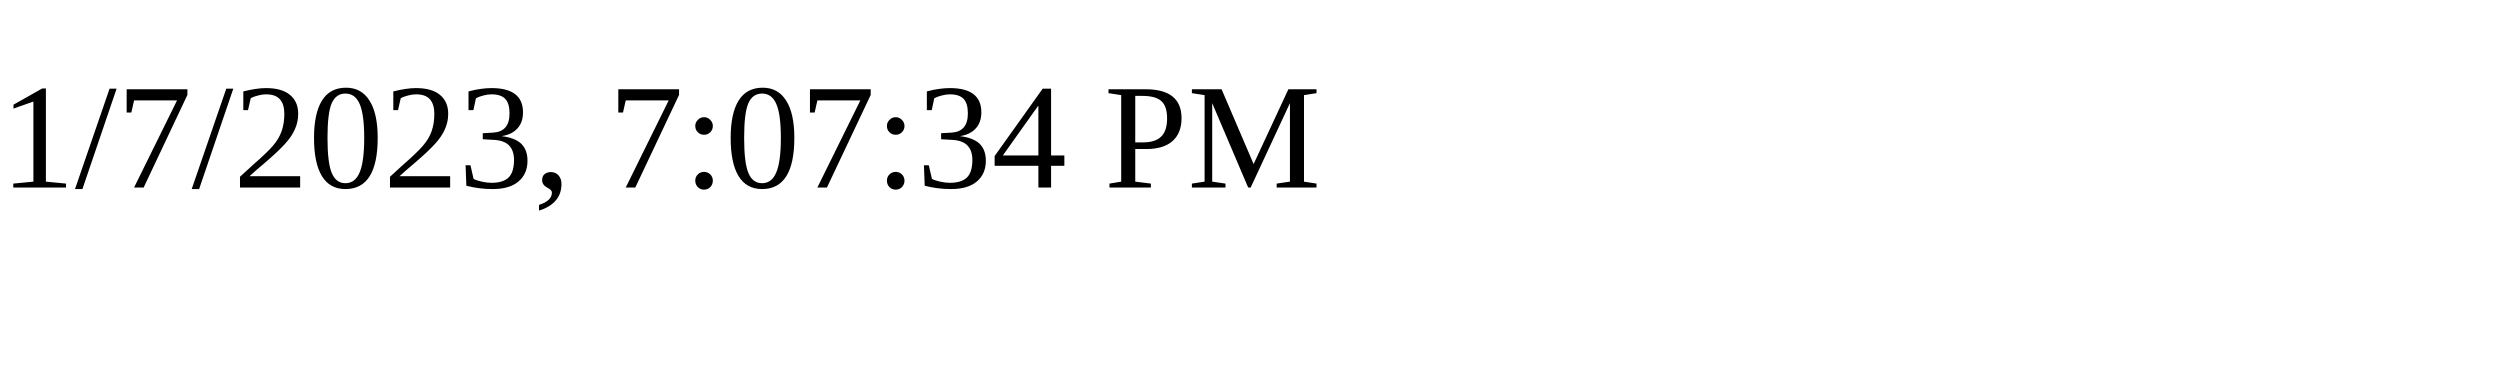
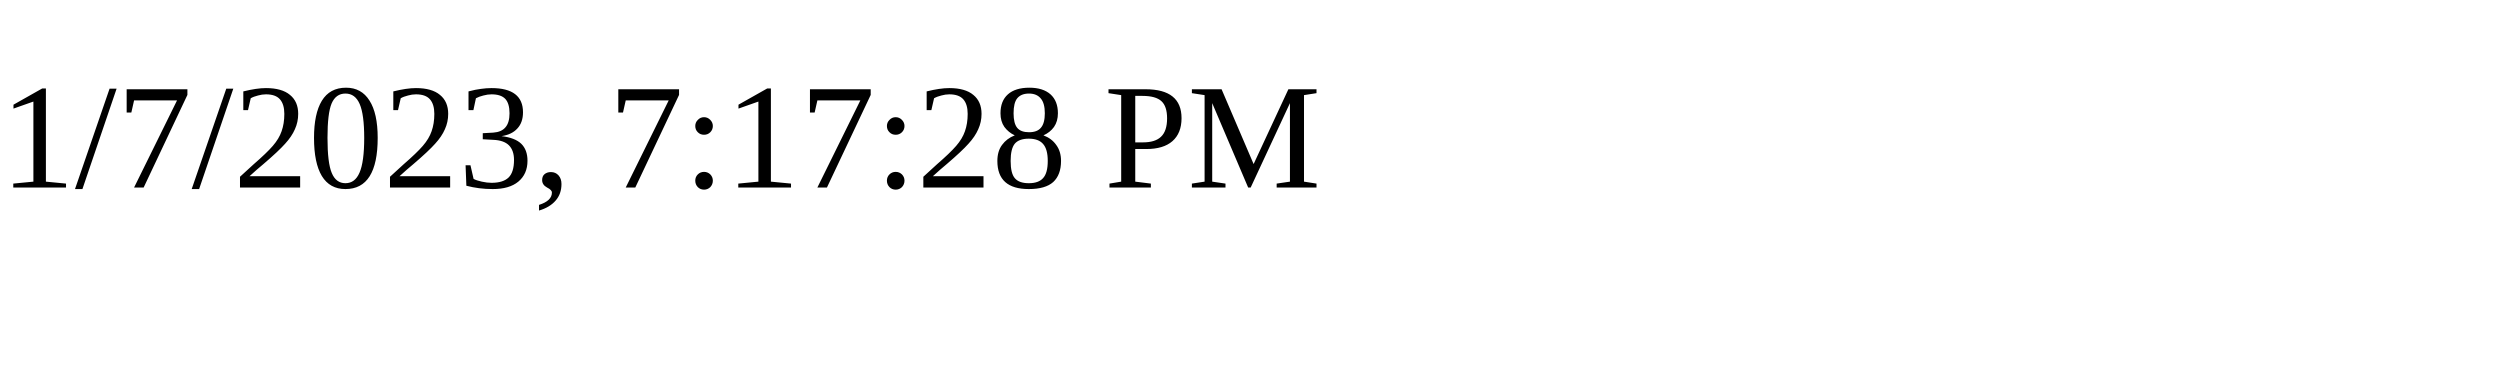
<svg xmlns="http://www.w3.org/2000/svg" height="30" width="200">
-   <text x="0" y="15">1/7/2023, 7:07:34 PM</text>
+   <text x="0" y="15">1/7/2023, 7:17:28 PM</text>
</svg>
